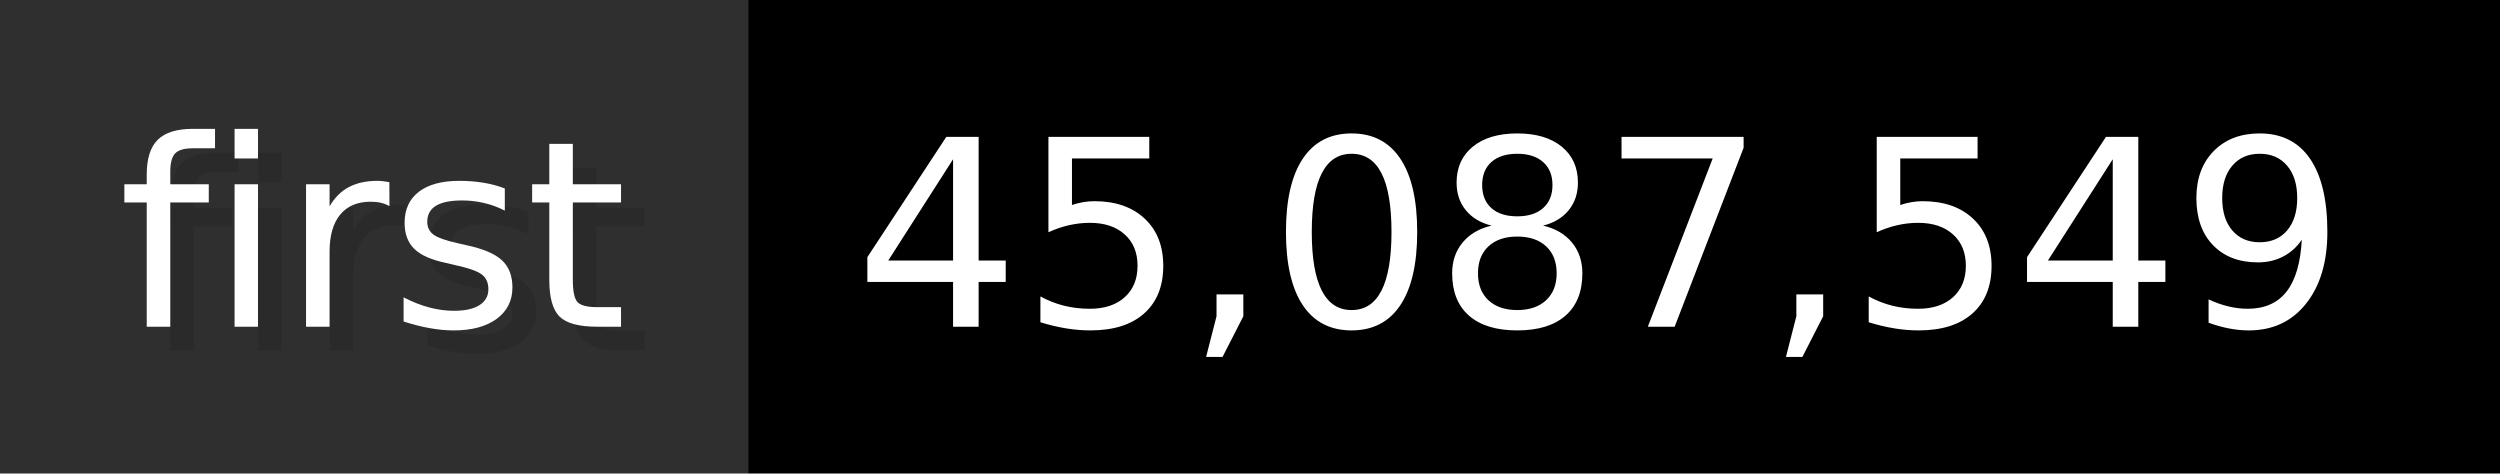
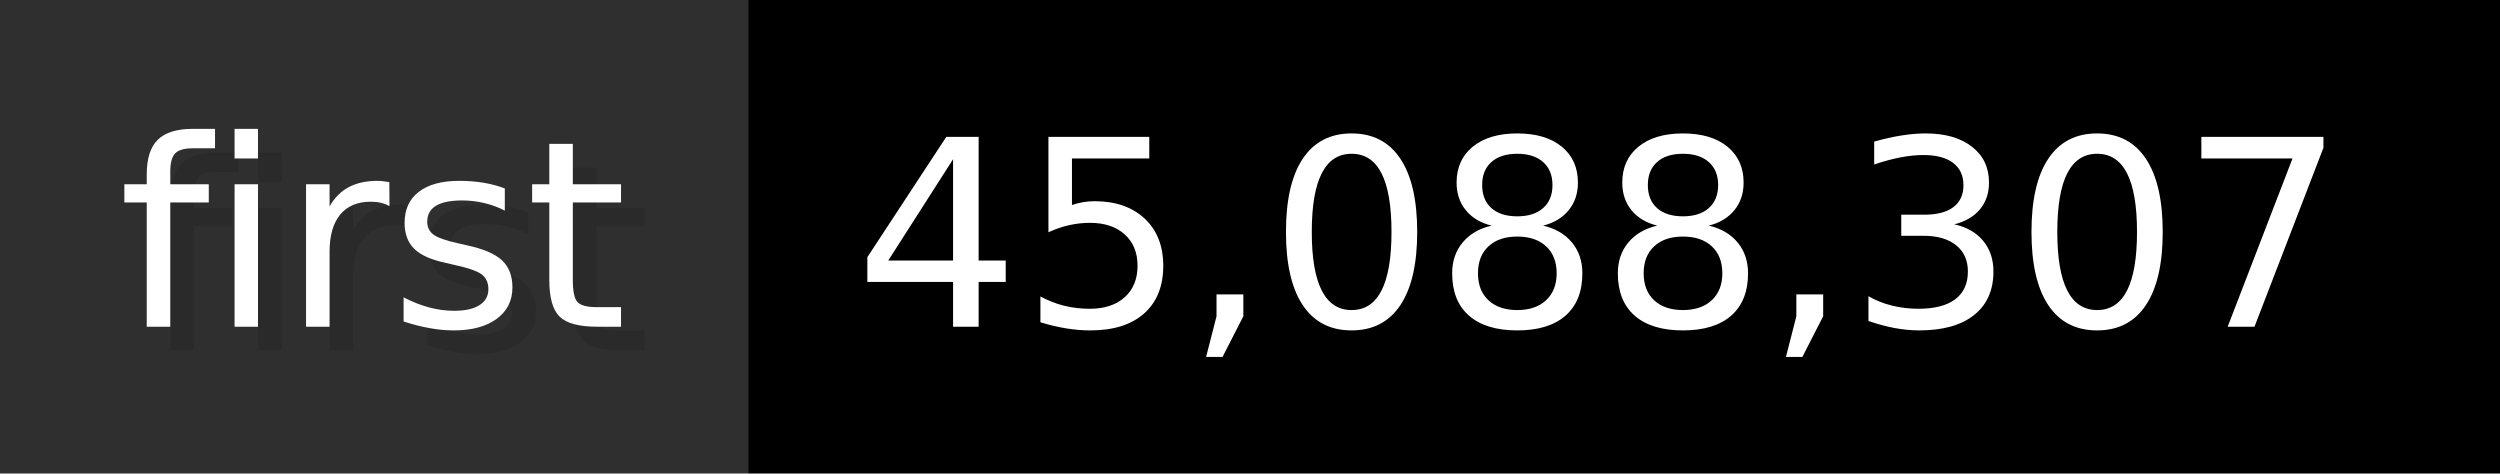
- <svg xmlns="http://www.w3.org/2000/svg" width="105.6" height="20" viewBox="0 0 1056 200" role="img" aria-label="first: 45,087,549">
+ <svg xmlns="http://www.w3.org/2000/svg" width="105.6" height="20" viewBox="0 0 1056 200" role="img" aria-label="first: 45,088,307">
  <g>
    <rect fill="#2F2F2F" width="316" height="200" />
    <rect fill="#" x="316" width="740" height="200" />
  </g>
  <g aria-hidden="true" fill="#fff" text-anchor="start" font-family="Verdana,DejaVu Sans,sans-serif" font-size="110">
    <text x="60" y="148" textLength="216" fill="#000" opacity="0.1">first</text>
    <text x="50" y="138" textLength="216">first</text>
-     <text x="371" y="148" textLength="640" fill="#000" opacity="0.1">45,087,549</text>
-     <text x="361" y="138" textLength="640">45,087,549</text>
+     <text x="371" y="148" textLength="640" fill="#000" opacity="0.1">45,088,307</text>
+     <text x="361" y="138" textLength="640">45,088,307</text>
  </g>
</svg>
